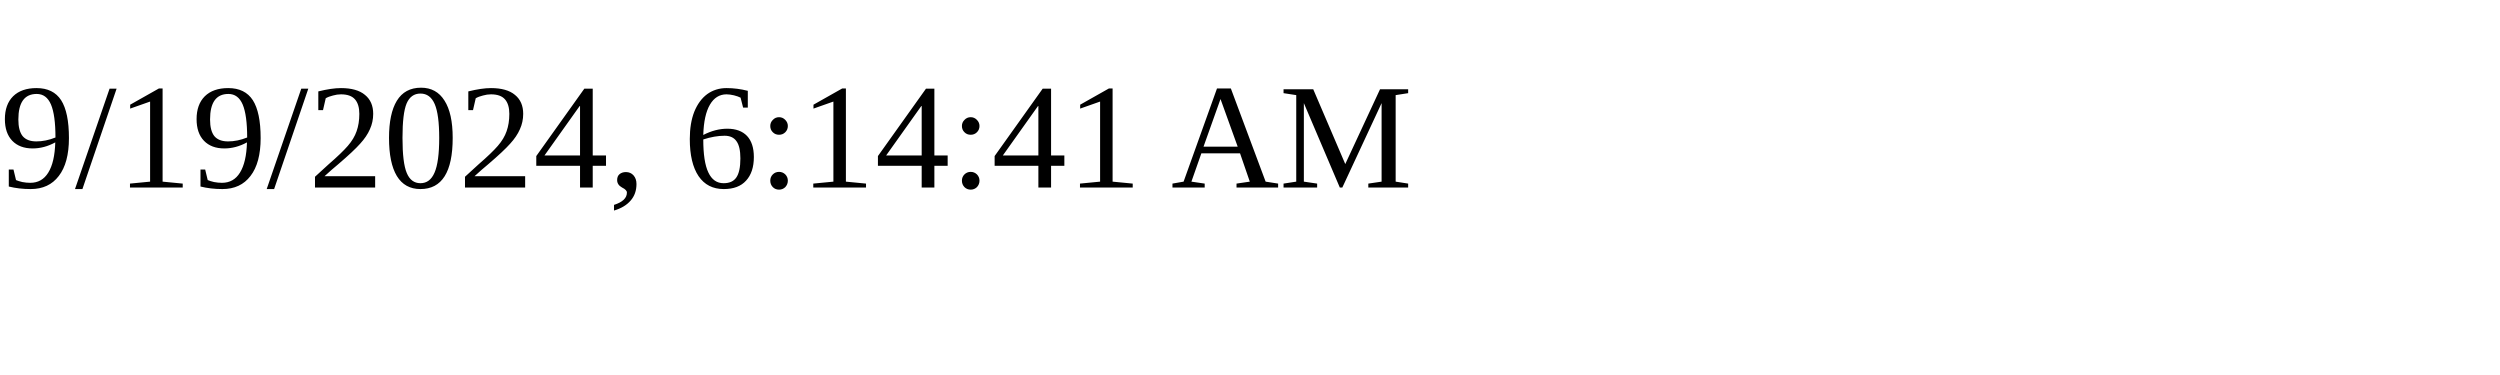
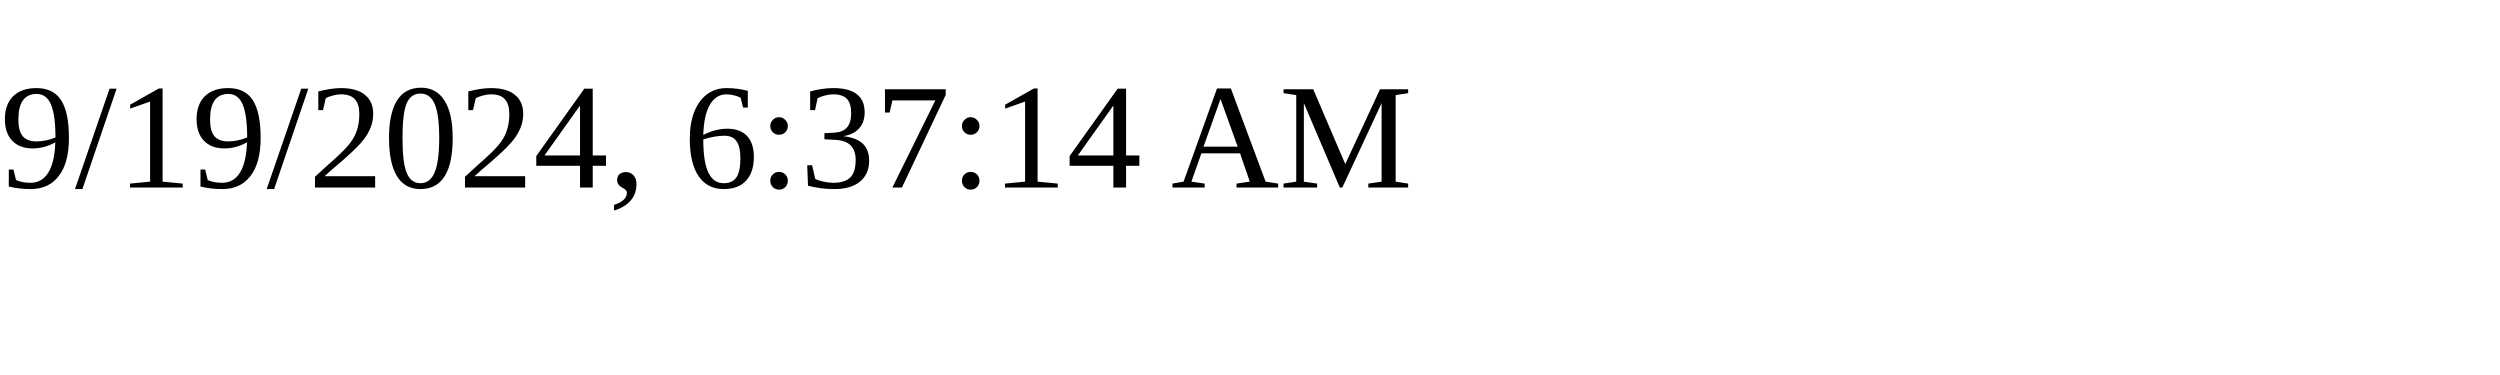
<svg xmlns="http://www.w3.org/2000/svg" height="30" width="200">
-   <text x="0" y="15">9/19/2024, 6:14:41 AM</text>
+   <text x="0" y="15">9/19/2024, 6:37:14 AM</text>
</svg>
